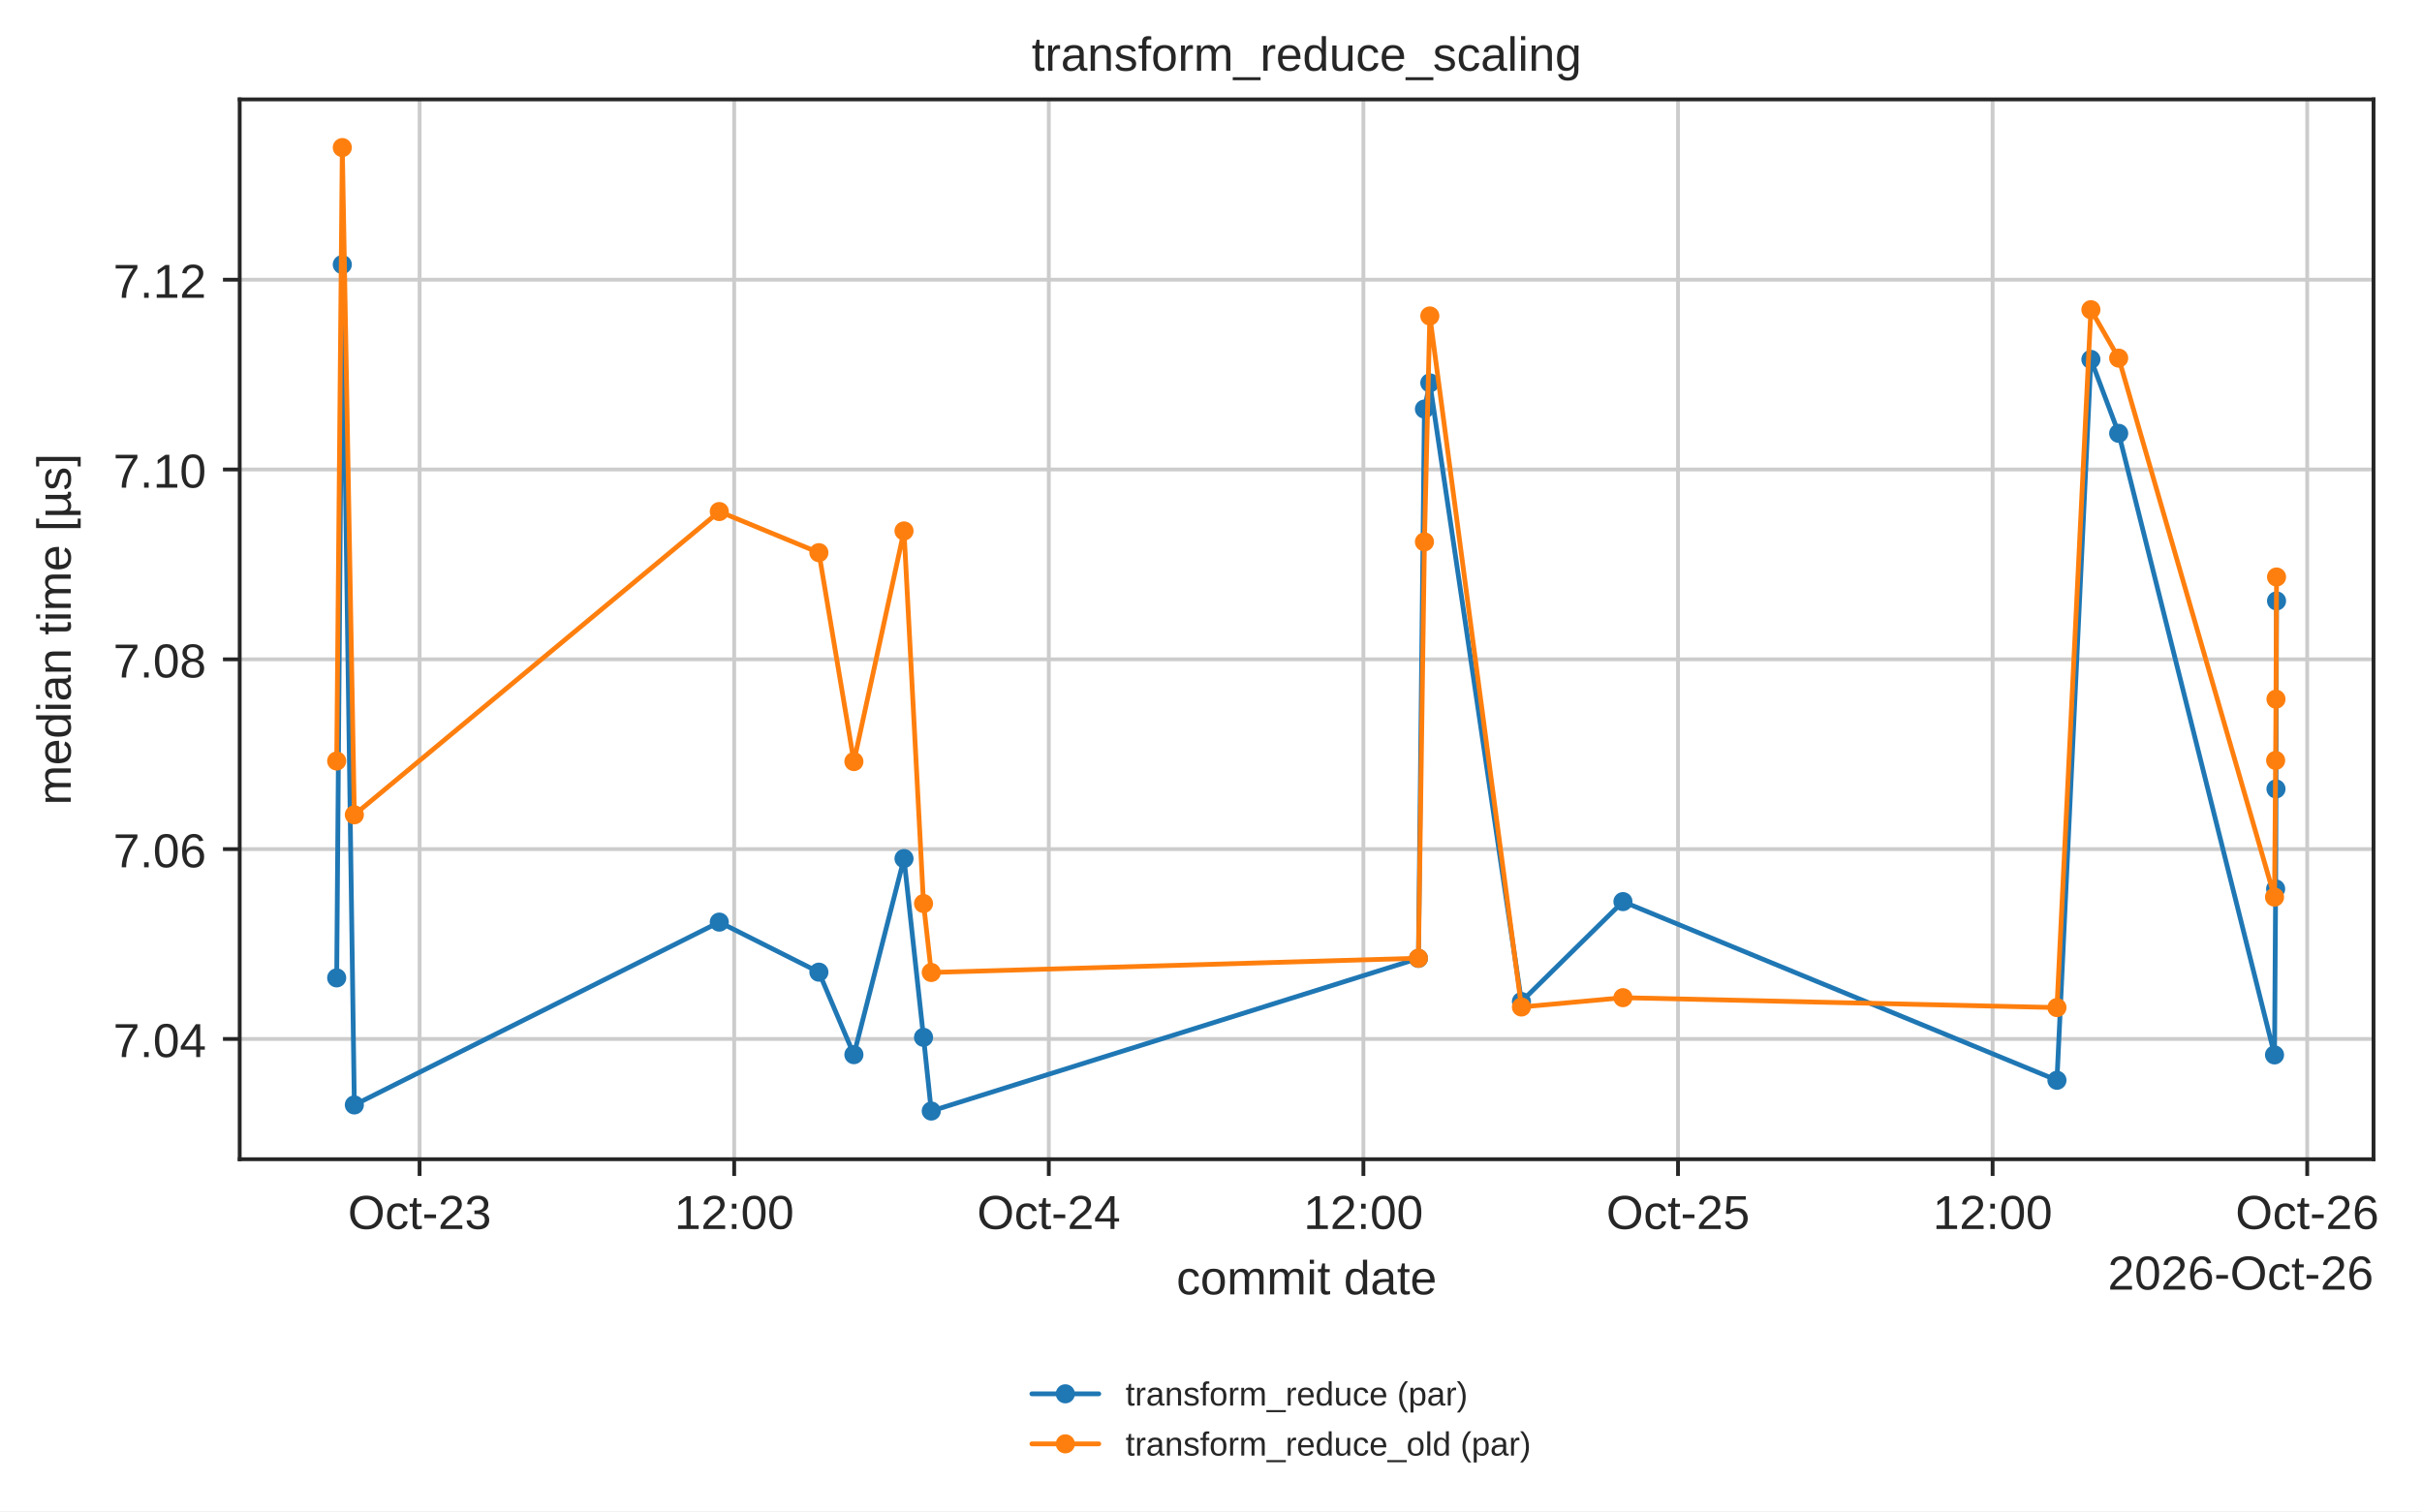
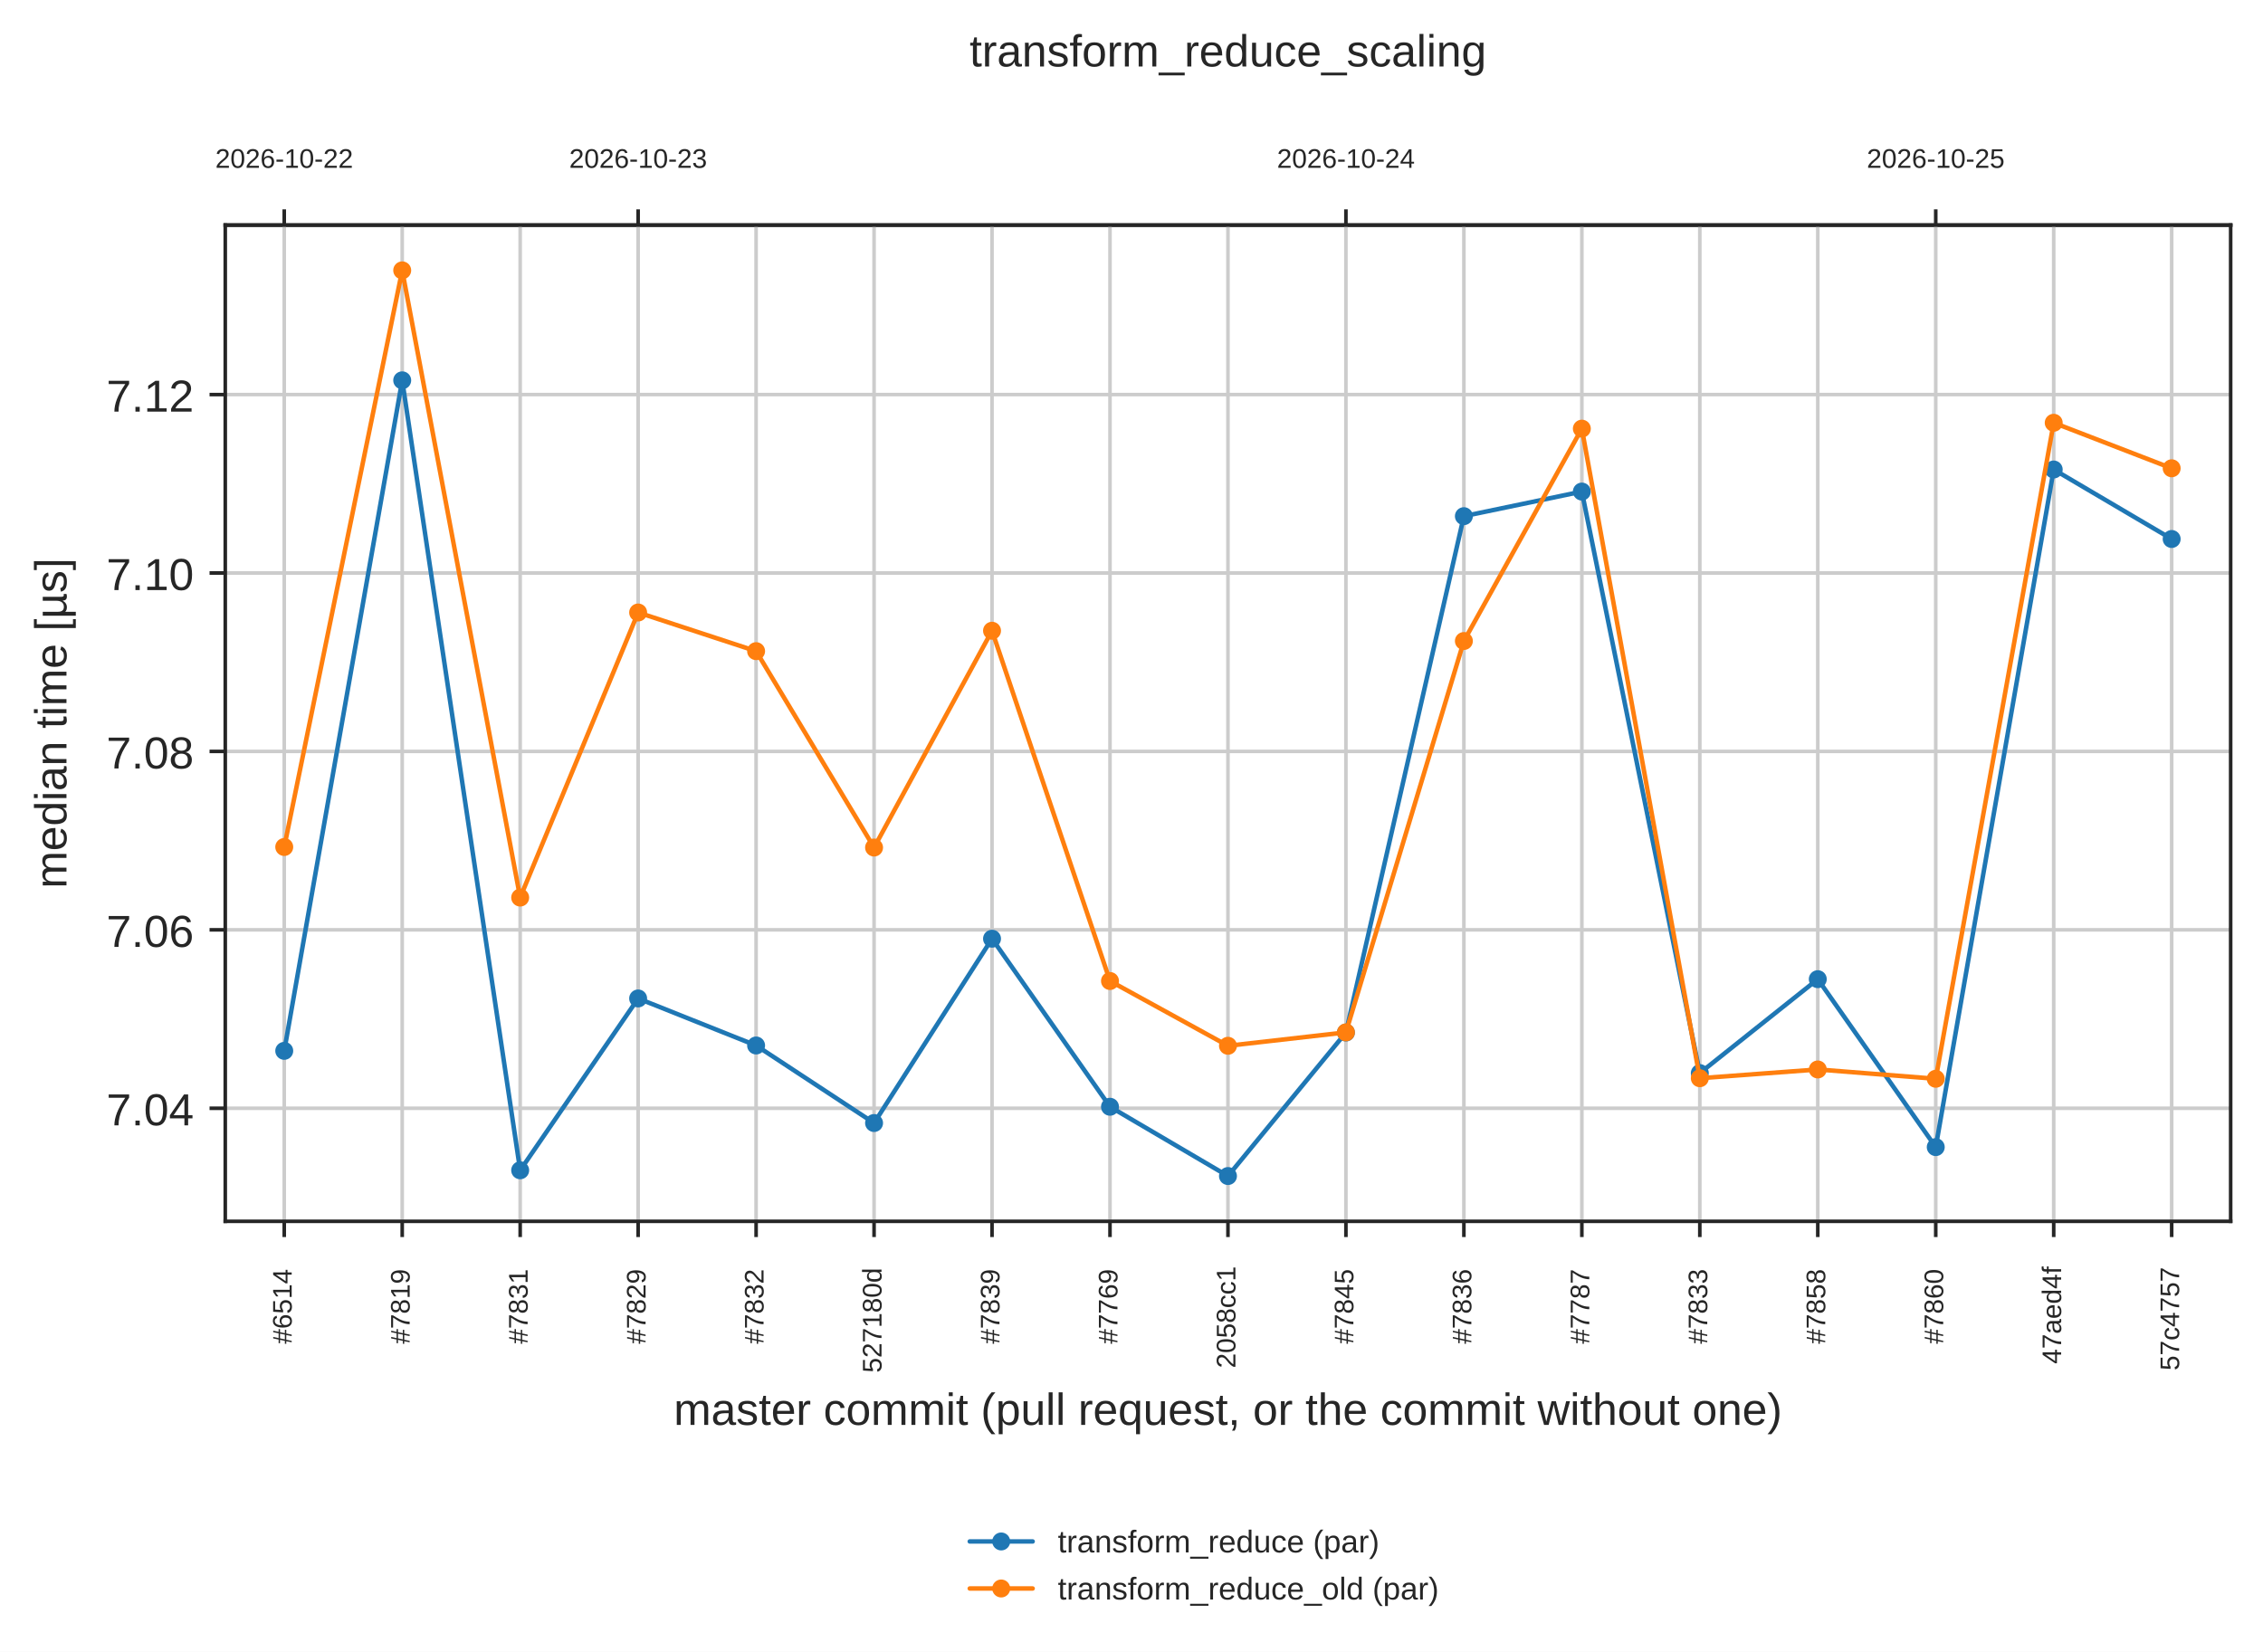
- <svg xmlns="http://www.w3.org/2000/svg" xmlns:xlink="http://www.w3.org/1999/xlink" width="506.683pt" height="316.214pt" viewBox="0 0 506.683 316.214" version="1.1">
+ <svg xmlns="http://www.w3.org/2000/svg" xmlns:xlink="http://www.w3.org/1999/xlink" width="503.744pt" height="367.697pt" viewBox="0 0 503.744 367.697" version="1.1">
  <defs>
    <style type="text/css">*{stroke-linejoin: round; stroke-linecap: butt}</style>
  </defs>
  <g id="figure_1">
    <g id="patch_1">
-       <path d="M 0 316.214  L 506.683 316.214  L 506.683 0  L 0 0  z " style="fill: #ffffff" />
+       <path d="M 0 367.697  L 503.744 367.697  L 503.744 0  L 0 0  z " style="fill: #ffffff" />
    </g>
    <g id="axes_1">
      <g id="patch_2">
-         <path d="M 50.144 242.558  L 496.544 242.558  L 496.544 20.798  L 50.144 20.798  z " style="fill: #ffffff" />
-       </g>
-       <g id="matplotlib.axis_1">
-         <g id="xtick_1">
-           <g id="line2d_1">
-             <path d="M 87.777 242.558  L 87.777 20.798  " clip-path="url(#p9fd363aa4a)" style="fill: none; stroke: #cccccc; stroke-width: 0.8; stroke-linecap: round" />
-           </g>
-           <g id="line2d_2">
+         <path d="M 50.144 271.865  L 496.544 271.865  L 496.544 50.105  L 50.144 50.105  z " style="fill: #ffffff" />
+       </g>
+       <g id="axes_2">
+         <g id="patch_3">
+           <path d="M 50.144 50.105  L 496.544 50.105  L 496.544 50.105  L 50.144 50.105  z " style="fill: #ffffff" />
+         </g>
+         <g id="matplotlib.axis_1">
+           <g id="xtick_1">
+             <g id="line2d_1">
+               <path d="M 63.273 50.105  L 63.273 50.105  " clip-path="url(#p94e47626df)" style="fill: none; stroke: #cccccc; stroke-width: 0.8; stroke-linecap: round" />
+             </g>
+             <g id="line2d_2">
+               <defs>
+                 <path id="m009edd776a" d="M 0 0  L 0 -3.5  " style="stroke: #262626; stroke-width: 0.8" />
+               </defs>
+               <g>
+                 <use xlink:href="#m009edd776a" x="63.273" y="50.105" style="fill: #262626; stroke: #262626; stroke-width: 0.8" />
+               </g>
+             </g>
+             <g id="text_1">
+               <text style="fill: #262626; font: 6px 'Arial', 'DejaVu Sans', 'Liberation Sans', 'Bitstream Vera Sans', sans-serif; text-anchor: middle" x="63.273" y="37.358" transform="rotate(-0 63.27316 37.3575)">2026-10-22</text>
+             </g>
+           </g>
+           <g id="xtick_2">
+             <g id="line2d_3">
+               <path d="M 142.05 50.105  L 142.05 50.105  " clip-path="url(#p94e47626df)" style="fill: none; stroke: #cccccc; stroke-width: 0.8; stroke-linecap: round" />
+             </g>
+             <g id="line2d_4">
+               <g>
+                 <use xlink:href="#m009edd776a" x="142.05" y="50.105" style="fill: #262626; stroke: #262626; stroke-width: 0.8" />
+               </g>
+             </g>
+             <g id="text_2">
+               <text style="fill: #262626; font: 6px 'Arial', 'DejaVu Sans', 'Liberation Sans', 'Bitstream Vera Sans', sans-serif; text-anchor: middle" x="142.05" y="37.358" transform="rotate(-0 142.0496 37.3575)">2026-10-23</text>
+             </g>
+           </g>
+           <g id="xtick_3">
+             <g id="line2d_5">
+               <path d="M 299.603 50.105  L 299.603 50.105  " clip-path="url(#p94e47626df)" style="fill: none; stroke: #cccccc; stroke-width: 0.8; stroke-linecap: round" />
+             </g>
+             <g id="line2d_6">
+               <g>
+                 <use xlink:href="#m009edd776a" x="299.603" y="50.105" style="fill: #262626; stroke: #262626; stroke-width: 0.8" />
+               </g>
+             </g>
+             <g id="text_3">
+               <text style="fill: #262626; font: 6px 'Arial', 'DejaVu Sans', 'Liberation Sans', 'Bitstream Vera Sans', sans-serif; text-anchor: middle" x="299.603" y="37.358" transform="rotate(-0 299.6026 37.3575)">2026-10-24</text>
+             </g>
+           </g>
+           <g id="xtick_4">
+             <g id="line2d_7">
+               <path d="M 430.897 50.105  L 430.897 50.105  " clip-path="url(#p94e47626df)" style="fill: none; stroke: #cccccc; stroke-width: 0.8; stroke-linecap: round" />
+             </g>
+             <g id="line2d_8">
+               <g>
+                 <use xlink:href="#m009edd776a" x="430.897" y="50.105" style="fill: #262626; stroke: #262626; stroke-width: 0.8" />
+               </g>
+             </g>
+             <g id="text_4">
+               <text style="fill: #262626; font: 6px 'Arial', 'DejaVu Sans', 'Liberation Sans', 'Bitstream Vera Sans', sans-serif; text-anchor: middle" x="430.897" y="37.358" transform="rotate(-0 430.8967 37.3575)">2026-10-25</text>
+             </g>
+           </g>
+         </g>
+         <g id="matplotlib.axis_2" />
+         <g id="patch_4">
+           <path d="M 50.144 50.105  L 496.544 50.105  " style="fill: none; stroke: #262626; stroke-width: 0.8; stroke-linejoin: miter; stroke-linecap: square" />
+         </g>
+       </g>
+       <g id="matplotlib.axis_3">
+         <g id="xtick_5">
+           <g id="line2d_9">
+             <path d="M 63.273 271.865  L 63.273 50.105  " clip-path="url(#p60f7339e85)" style="fill: none; stroke: #cccccc; stroke-width: 0.8; stroke-linecap: round" />
+           </g>
+           <g id="line2d_10">
            <defs>
              <path id="mdfc5214045" d="M 0 0  L 0 3.5  " style="stroke: #262626; stroke-width: 0.8" />
            </defs>
            <g>
-               <use xlink:href="#mdfc5214045" x="87.777" y="242.558" style="fill: #262626; stroke: #262626; stroke-width: 0.8" />
-             </g>
-           </g>
-           <g id="text_1">
-             <text style="fill: #262626; font: 10px 'Arial', 'DejaVu Sans', 'Liberation Sans', 'Bitstream Vera Sans', sans-serif; text-anchor: middle" x="87.777" y="257.157" transform="rotate(-0 87.77681 257.1569)">Oct-23</text>
-           </g>
-         </g>
-         <g id="xtick_2">
-           <g id="line2d_3">
-             <path d="M 153.593 242.558  L 153.593 20.798  " clip-path="url(#p9fd363aa4a)" style="fill: none; stroke: #cccccc; stroke-width: 0.8; stroke-linecap: round" />
-           </g>
-           <g id="line2d_4">
-             <g>
-               <use xlink:href="#mdfc5214045" x="153.593" y="242.558" style="fill: #262626; stroke: #262626; stroke-width: 0.8" />
-             </g>
-           </g>
-           <g id="text_2">
-             <text style="fill: #262626; font: 10px 'Arial', 'DejaVu Sans', 'Liberation Sans', 'Bitstream Vera Sans', sans-serif; text-anchor: middle" x="153.593" y="257.157" transform="rotate(-0 153.5926 257.1569)">12:00</text>
-           </g>
-         </g>
-         <g id="xtick_3">
-           <g id="line2d_5">
-             <path d="M 219.408 242.558  L 219.408 20.798  " clip-path="url(#p9fd363aa4a)" style="fill: none; stroke: #cccccc; stroke-width: 0.8; stroke-linecap: round" />
-           </g>
-           <g id="line2d_6">
-             <g>
-               <use xlink:href="#mdfc5214045" x="219.408" y="242.558" style="fill: #262626; stroke: #262626; stroke-width: 0.8" />
-             </g>
-           </g>
-           <g id="text_3">
-             <text style="fill: #262626; font: 10px 'Arial', 'DejaVu Sans', 'Liberation Sans', 'Bitstream Vera Sans', sans-serif; text-anchor: middle" x="219.408" y="257.157" transform="rotate(-0 219.4083 257.1569)">Oct-24</text>
-           </g>
-         </g>
-         <g id="xtick_4">
-           <g id="line2d_7">
-             <path d="M 285.224 242.558  L 285.224 20.798  " clip-path="url(#p9fd363aa4a)" style="fill: none; stroke: #cccccc; stroke-width: 0.8; stroke-linecap: round" />
-           </g>
-           <g id="line2d_8">
-             <g>
-               <use xlink:href="#mdfc5214045" x="285.224" y="242.558" style="fill: #262626; stroke: #262626; stroke-width: 0.8" />
-             </g>
-           </g>
-           <g id="text_4">
-             <text style="fill: #262626; font: 10px 'Arial', 'DejaVu Sans', 'Liberation Sans', 'Bitstream Vera Sans', sans-serif; text-anchor: middle" x="285.224" y="257.157" transform="rotate(-0 285.2241 257.1569)">12:00</text>
-           </g>
-         </g>
-         <g id="xtick_5">
-           <g id="line2d_9">
-             <path d="M 351.04 242.558  L 351.04 20.798  " clip-path="url(#p9fd363aa4a)" style="fill: none; stroke: #cccccc; stroke-width: 0.8; stroke-linecap: round" />
-           </g>
-           <g id="line2d_10">
-             <g>
-               <use xlink:href="#mdfc5214045" x="351.04" y="242.558" style="fill: #262626; stroke: #262626; stroke-width: 0.8" />
+               <use xlink:href="#mdfc5214045" x="63.273" y="271.865" style="fill: #262626; stroke: #262626; stroke-width: 0.8" />
            </g>
          </g>
          <g id="text_5">
-             <text style="fill: #262626; font: 10px 'Arial', 'DejaVu Sans', 'Liberation Sans', 'Bitstream Vera Sans', sans-serif; text-anchor: middle" x="351.04" y="257.157" transform="rotate(-0 351.0399 257.1569)">Oct-25</text>
+             <text style="fill: #262626; font: 6px 'Arial', 'DejaVu Sans', 'Liberation Sans', 'Bitstream Vera Sans', sans-serif" transform="translate(64.92879 299.1631) rotate(-90)">#6514</text>
          </g>
        </g>
        <g id="xtick_6">
          <g id="line2d_11">
-             <path d="M 416.856 242.558  L 416.856 20.798  " clip-path="url(#p9fd363aa4a)" style="fill: none; stroke: #cccccc; stroke-width: 0.8; stroke-linecap: round" />
+             <path d="M 89.532 271.865  L 89.532 50.105  " clip-path="url(#p60f7339e85)" style="fill: none; stroke: #cccccc; stroke-width: 0.8; stroke-linecap: round" />
          </g>
          <g id="line2d_12">
            <g>
-               <use xlink:href="#mdfc5214045" x="416.856" y="242.558" style="fill: #262626; stroke: #262626; stroke-width: 0.8" />
+               <use xlink:href="#mdfc5214045" x="89.532" y="271.865" style="fill: #262626; stroke: #262626; stroke-width: 0.8" />
            </g>
          </g>
          <g id="text_6">
-             <text style="fill: #262626; font: 10px 'Arial', 'DejaVu Sans', 'Liberation Sans', 'Bitstream Vera Sans', sans-serif; text-anchor: middle" x="416.856" y="257.157" transform="rotate(-0 416.8556 257.1569)">12:00</text>
+             <text style="fill: #262626; font: 6px 'Arial', 'DejaVu Sans', 'Liberation Sans', 'Bitstream Vera Sans', sans-serif" transform="translate(91.18761 299.1631) rotate(-90)">#7819</text>
          </g>
        </g>
        <g id="xtick_7">
          <g id="line2d_13">
-             <path d="M 482.671 242.558  L 482.671 20.798  " clip-path="url(#p9fd363aa4a)" style="fill: none; stroke: #cccccc; stroke-width: 0.8; stroke-linecap: round" />
+             <path d="M 115.791 271.865  L 115.791 50.105  " clip-path="url(#p60f7339e85)" style="fill: none; stroke: #cccccc; stroke-width: 0.8; stroke-linecap: round" />
          </g>
          <g id="line2d_14">
            <g>
-               <use xlink:href="#mdfc5214045" x="482.671" y="242.558" style="fill: #262626; stroke: #262626; stroke-width: 0.8" />
+               <use xlink:href="#mdfc5214045" x="115.791" y="271.865" style="fill: #262626; stroke: #262626; stroke-width: 0.8" />
            </g>
          </g>
          <g id="text_7">
-             <text style="fill: #262626; font: 10px 'Arial', 'DejaVu Sans', 'Liberation Sans', 'Bitstream Vera Sans', sans-serif; text-anchor: middle" x="482.671" y="257.157" transform="rotate(-0 482.6714 257.1569)">Oct-26</text>
-           </g>
-         </g>
-         <g id="text_8">
-           <text style="fill: #262626; font: 10px 'Arial', 'DejaVu Sans', 'Liberation Sans', 'Bitstream Vera Sans', sans-serif; text-anchor: middle" x="273.344" y="270.835" transform="rotate(-0 273.3438 270.835)">commit date</text>
-         </g>
-         <g id="text_9">
-           <text style="fill: #262626; font: 10px 'Arial', 'DejaVu Sans', 'Liberation Sans', 'Bitstream Vera Sans', sans-serif; text-anchor: end" x="496.544" y="269.835" transform="rotate(-0 496.5437 269.835)">2026-Oct-26</text>
-         </g>
-       </g>
-       <g id="matplotlib.axis_2">
+             <text style="fill: #262626; font: 6px 'Arial', 'DejaVu Sans', 'Liberation Sans', 'Bitstream Vera Sans', sans-serif" transform="translate(117.4464 299.1631) rotate(-90)">#7831</text>
+           </g>
+         </g>
+         <g id="xtick_8">
+           <g id="line2d_15">
+             <path d="M 142.05 271.865  L 142.05 50.105  " clip-path="url(#p60f7339e85)" style="fill: none; stroke: #cccccc; stroke-width: 0.8; stroke-linecap: round" />
+           </g>
+           <g id="line2d_16">
+             <g>
+               <use xlink:href="#mdfc5214045" x="142.05" y="271.865" style="fill: #262626; stroke: #262626; stroke-width: 0.8" />
+             </g>
+           </g>
+           <g id="text_8">
+             <text style="fill: #262626; font: 6px 'Arial', 'DejaVu Sans', 'Liberation Sans', 'Bitstream Vera Sans', sans-serif" transform="translate(143.7053 299.1631) rotate(-90)">#7829</text>
+           </g>
+         </g>
+         <g id="xtick_9">
+           <g id="line2d_17">
+             <path d="M 168.308 271.865  L 168.308 50.105  " clip-path="url(#p60f7339e85)" style="fill: none; stroke: #cccccc; stroke-width: 0.8; stroke-linecap: round" />
+           </g>
+           <g id="line2d_18">
+             <g>
+               <use xlink:href="#mdfc5214045" x="168.308" y="271.865" style="fill: #262626; stroke: #262626; stroke-width: 0.8" />
+             </g>
+           </g>
+           <g id="text_9">
+             <text style="fill: #262626; font: 6px 'Arial', 'DejaVu Sans', 'Liberation Sans', 'Bitstream Vera Sans', sans-serif" transform="translate(169.9641 299.1631) rotate(-90)">#7832</text>
+           </g>
+         </g>
+         <g id="xtick_10">
+           <g id="line2d_19">
+             <path d="M 194.567 271.865  L 194.567 50.105  " clip-path="url(#p60f7339e85)" style="fill: none; stroke: #cccccc; stroke-width: 0.8; stroke-linecap: round" />
+           </g>
+           <g id="line2d_20">
+             <g>
+               <use xlink:href="#mdfc5214045" x="194.567" y="271.865" style="fill: #262626; stroke: #262626; stroke-width: 0.8" />
+             </g>
+           </g>
+           <g id="text_10">
+             <text style="fill: #262626; font: 6px 'Arial', 'DejaVu Sans', 'Liberation Sans', 'Bitstream Vera Sans', sans-serif" transform="translate(196.2229 305.5794) rotate(-90)">527180d</text>
+           </g>
+         </g>
+         <g id="xtick_11">
+           <g id="line2d_21">
+             <path d="M 220.826 271.865  L 220.826 50.105  " clip-path="url(#p60f7339e85)" style="fill: none; stroke: #cccccc; stroke-width: 0.8; stroke-linecap: round" />
+           </g>
+           <g id="line2d_22">
+             <g>
+               <use xlink:href="#mdfc5214045" x="220.826" y="271.865" style="fill: #262626; stroke: #262626; stroke-width: 0.8" />
+             </g>
+           </g>
+           <g id="text_11">
+             <text style="fill: #262626; font: 6px 'Arial', 'DejaVu Sans', 'Liberation Sans', 'Bitstream Vera Sans', sans-serif" transform="translate(222.4817 299.1631) rotate(-90)">#7839</text>
+           </g>
+         </g>
+         <g id="xtick_12">
+           <g id="line2d_23">
+             <path d="M 247.085 271.865  L 247.085 50.105  " clip-path="url(#p60f7339e85)" style="fill: none; stroke: #cccccc; stroke-width: 0.8; stroke-linecap: round" />
+           </g>
+           <g id="line2d_24">
+             <g>
+               <use xlink:href="#mdfc5214045" x="247.085" y="271.865" style="fill: #262626; stroke: #262626; stroke-width: 0.8" />
+             </g>
+           </g>
+           <g id="text_12">
+             <text style="fill: #262626; font: 6px 'Arial', 'DejaVu Sans', 'Liberation Sans', 'Bitstream Vera Sans', sans-serif" transform="translate(248.7406 299.1631) rotate(-90)">#7769</text>
+           </g>
+         </g>
+         <g id="xtick_13">
+           <g id="line2d_25">
+             <path d="M 273.344 271.865  L 273.344 50.105  " clip-path="url(#p60f7339e85)" style="fill: none; stroke: #cccccc; stroke-width: 0.8; stroke-linecap: round" />
+           </g>
+           <g id="line2d_26">
+             <g>
+               <use xlink:href="#mdfc5214045" x="273.344" y="271.865" style="fill: #262626; stroke: #262626; stroke-width: 0.8" />
+             </g>
+           </g>
+           <g id="text_13">
+             <text style="fill: #262626; font: 6px 'Arial', 'DejaVu Sans', 'Liberation Sans', 'Bitstream Vera Sans', sans-serif" transform="translate(274.9994 304.5509) rotate(-90)">2058cc1</text>
+           </g>
+         </g>
+         <g id="xtick_14">
+           <g id="line2d_27">
+             <path d="M 299.603 271.865  L 299.603 50.105  " clip-path="url(#p60f7339e85)" style="fill: none; stroke: #cccccc; stroke-width: 0.8; stroke-linecap: round" />
+           </g>
+           <g id="line2d_28">
+             <g>
+               <use xlink:href="#mdfc5214045" x="299.603" y="271.865" style="fill: #262626; stroke: #262626; stroke-width: 0.8" />
+             </g>
+           </g>
+           <g id="text_14">
+             <text style="fill: #262626; font: 6px 'Arial', 'DejaVu Sans', 'Liberation Sans', 'Bitstream Vera Sans', sans-serif" transform="translate(301.2582 299.1631) rotate(-90)">#7845</text>
+           </g>
+         </g>
+         <g id="xtick_15">
+           <g id="line2d_29">
+             <path d="M 325.861 271.865  L 325.861 50.105  " clip-path="url(#p60f7339e85)" style="fill: none; stroke: #cccccc; stroke-width: 0.8; stroke-linecap: round" />
+           </g>
+           <g id="line2d_30">
+             <g>
+               <use xlink:href="#mdfc5214045" x="325.861" y="271.865" style="fill: #262626; stroke: #262626; stroke-width: 0.8" />
+             </g>
+           </g>
+           <g id="text_15">
+             <text style="fill: #262626; font: 6px 'Arial', 'DejaVu Sans', 'Liberation Sans', 'Bitstream Vera Sans', sans-serif" transform="translate(327.517 299.1631) rotate(-90)">#7836</text>
+           </g>
+         </g>
+         <g id="xtick_16">
+           <g id="line2d_31">
+             <path d="M 352.12 271.865  L 352.12 50.105  " clip-path="url(#p60f7339e85)" style="fill: none; stroke: #cccccc; stroke-width: 0.8; stroke-linecap: round" />
+           </g>
+           <g id="line2d_32">
+             <g>
+               <use xlink:href="#mdfc5214045" x="352.12" y="271.865" style="fill: #262626; stroke: #262626; stroke-width: 0.8" />
+             </g>
+           </g>
+           <g id="text_16">
+             <text style="fill: #262626; font: 6px 'Arial', 'DejaVu Sans', 'Liberation Sans', 'Bitstream Vera Sans', sans-serif" transform="translate(353.7758 299.1631) rotate(-90)">#7787</text>
+           </g>
+         </g>
+         <g id="xtick_17">
+           <g id="line2d_33">
+             <path d="M 378.379 271.865  L 378.379 50.105  " clip-path="url(#p60f7339e85)" style="fill: none; stroke: #cccccc; stroke-width: 0.8; stroke-linecap: round" />
+           </g>
+           <g id="line2d_34">
+             <g>
+               <use xlink:href="#mdfc5214045" x="378.379" y="271.865" style="fill: #262626; stroke: #262626; stroke-width: 0.8" />
+             </g>
+           </g>
+           <g id="text_17">
+             <text style="fill: #262626; font: 6px 'Arial', 'DejaVu Sans', 'Liberation Sans', 'Bitstream Vera Sans', sans-serif" transform="translate(380.0347 299.1631) rotate(-90)">#7833</text>
+           </g>
+         </g>
+         <g id="xtick_18">
+           <g id="line2d_35">
+             <path d="M 404.638 271.865  L 404.638 50.105  " clip-path="url(#p60f7339e85)" style="fill: none; stroke: #cccccc; stroke-width: 0.8; stroke-linecap: round" />
+           </g>
+           <g id="line2d_36">
+             <g>
+               <use xlink:href="#mdfc5214045" x="404.638" y="271.865" style="fill: #262626; stroke: #262626; stroke-width: 0.8" />
+             </g>
+           </g>
+           <g id="text_18">
+             <text style="fill: #262626; font: 6px 'Arial', 'DejaVu Sans', 'Liberation Sans', 'Bitstream Vera Sans', sans-serif" transform="translate(406.2935 299.1631) rotate(-90)">#7858</text>
+           </g>
+         </g>
+         <g id="xtick_19">
+           <g id="line2d_37">
+             <path d="M 430.897 271.865  L 430.897 50.105  " clip-path="url(#p60f7339e85)" style="fill: none; stroke: #cccccc; stroke-width: 0.8; stroke-linecap: round" />
+           </g>
+           <g id="line2d_38">
+             <g>
+               <use xlink:href="#mdfc5214045" x="430.897" y="271.865" style="fill: #262626; stroke: #262626; stroke-width: 0.8" />
+             </g>
+           </g>
+           <g id="text_19">
+             <text style="fill: #262626; font: 6px 'Arial', 'DejaVu Sans', 'Liberation Sans', 'Bitstream Vera Sans', sans-serif" transform="translate(432.5523 299.1631) rotate(-90)">#7860</text>
+           </g>
+         </g>
+         <g id="xtick_20">
+           <g id="line2d_39">
+             <path d="M 457.156 271.865  L 457.156 50.105  " clip-path="url(#p60f7339e85)" style="fill: none; stroke: #cccccc; stroke-width: 0.8; stroke-linecap: round" />
+           </g>
+           <g id="line2d_40">
+             <g>
+               <use xlink:href="#mdfc5214045" x="457.156" y="271.865" style="fill: #262626; stroke: #262626; stroke-width: 0.8" />
+             </g>
+           </g>
+           <g id="text_20">
+             <text style="fill: #262626; font: 6px 'Arial', 'DejaVu Sans', 'Liberation Sans', 'Bitstream Vera Sans', sans-serif" transform="translate(458.8111 303.6078) rotate(-90)">47aed4f</text>
+           </g>
+         </g>
+         <g id="xtick_21">
+           <g id="line2d_41">
+             <path d="M 483.414 271.865  L 483.414 50.105  " clip-path="url(#p60f7339e85)" style="fill: none; stroke: #cccccc; stroke-width: 0.8; stroke-linecap: round" />
+           </g>
+           <g id="line2d_42">
+             <g>
+               <use xlink:href="#mdfc5214045" x="483.414" y="271.865" style="fill: #262626; stroke: #262626; stroke-width: 0.8" />
+             </g>
+           </g>
+           <g id="text_21">
+             <text style="fill: #262626; font: 6px 'Arial', 'DejaVu Sans', 'Liberation Sans', 'Bitstream Vera Sans', sans-serif" transform="translate(485.07 305.0694) rotate(-90)">57c4757</text>
+           </g>
+         </g>
+         <g id="text_22">
+           <text style="fill: #262626; font: 10px 'Arial', 'DejaVu Sans', 'Liberation Sans', 'Bitstream Vera Sans', sans-serif; text-anchor: middle" x="273.344" y="317.178" transform="rotate(-0 273.3438 317.1778)">master commit (pull request, or the commit without one)</text>
+         </g>
+       </g>
+       <g id="matplotlib.axis_4">
        <g id="ytick_1">
-           <g id="line2d_15">
-             <path d="M 50.144 217.391  L 496.544 217.391  " clip-path="url(#p9fd363aa4a)" style="fill: none; stroke: #cccccc; stroke-width: 0.8; stroke-linecap: round" />
-           </g>
-           <g id="line2d_16">
+           <g id="line2d_43">
+             <path d="M 50.144 246.697  L 496.544 246.697  " clip-path="url(#p60f7339e85)" style="fill: none; stroke: #cccccc; stroke-width: 0.8; stroke-linecap: round" />
+           </g>
+           <g id="line2d_44">
            <defs>
              <path id="m414165cd4d" d="M 0 0  L -3.5 0  " style="stroke: #262626; stroke-width: 0.8" />
            </defs>
            <g>
-               <use xlink:href="#m414165cd4d" x="50.144" y="217.391" style="fill: #262626; stroke: #262626; stroke-width: 0.8" />
-             </g>
-           </g>
-           <g id="text_10">
-             <text style="fill: #262626; font: 10px 'Arial', 'DejaVu Sans', 'Liberation Sans', 'Bitstream Vera Sans', sans-serif; text-anchor: end" x="43.144" y="221.19" transform="rotate(-0 43.14375 221.1898)">7.04</text>
+               <use xlink:href="#m414165cd4d" x="50.144" y="246.697" style="fill: #262626; stroke: #262626; stroke-width: 0.8" />
+             </g>
+           </g>
+           <g id="text_23">
+             <text style="fill: #262626; font: 10px 'Arial', 'DejaVu Sans', 'Liberation Sans', 'Bitstream Vera Sans', sans-serif; text-anchor: end" x="43.144" y="250.497" transform="rotate(-0 43.14375 250.4966)">7.04</text>
          </g>
        </g>
        <g id="ytick_2">
-           <g id="line2d_17">
-             <path d="M 50.144 177.674  L 496.544 177.674  " clip-path="url(#p9fd363aa4a)" style="fill: none; stroke: #cccccc; stroke-width: 0.8; stroke-linecap: round" />
-           </g>
-           <g id="line2d_18">
-             <g>
-               <use xlink:href="#m414165cd4d" x="50.144" y="177.674" style="fill: #262626; stroke: #262626; stroke-width: 0.8" />
-             </g>
-           </g>
-           <g id="text_11">
-             <text style="fill: #262626; font: 10px 'Arial', 'DejaVu Sans', 'Liberation Sans', 'Bitstream Vera Sans', sans-serif; text-anchor: end" x="43.144" y="181.473" transform="rotate(-0 43.14375 181.4729)">7.06</text>
+           <g id="line2d_45">
+             <path d="M 50.144 206.981  L 496.544 206.981  " clip-path="url(#p60f7339e85)" style="fill: none; stroke: #cccccc; stroke-width: 0.8; stroke-linecap: round" />
+           </g>
+           <g id="line2d_46">
+             <g>
+               <use xlink:href="#m414165cd4d" x="50.144" y="206.981" style="fill: #262626; stroke: #262626; stroke-width: 0.8" />
+             </g>
+           </g>
+           <g id="text_24">
+             <text style="fill: #262626; font: 10px 'Arial', 'DejaVu Sans', 'Liberation Sans', 'Bitstream Vera Sans', sans-serif; text-anchor: end" x="43.144" y="210.78" transform="rotate(-0 43.14375 210.7798)">7.06</text>
          </g>
        </g>
        <g id="ytick_3">
-           <g id="line2d_19">
-             <path d="M 50.144 137.957  L 496.544 137.957  " clip-path="url(#p9fd363aa4a)" style="fill: none; stroke: #cccccc; stroke-width: 0.8; stroke-linecap: round" />
-           </g>
-           <g id="line2d_20">
-             <g>
-               <use xlink:href="#m414165cd4d" x="50.144" y="137.957" style="fill: #262626; stroke: #262626; stroke-width: 0.8" />
-             </g>
-           </g>
-           <g id="text_12">
-             <text style="fill: #262626; font: 10px 'Arial', 'DejaVu Sans', 'Liberation Sans', 'Bitstream Vera Sans', sans-serif; text-anchor: end" x="43.144" y="141.756" transform="rotate(-0 43.14375 141.756)">7.08</text>
+           <g id="line2d_47">
+             <path d="M 50.144 167.264  L 496.544 167.264  " clip-path="url(#p60f7339e85)" style="fill: none; stroke: #cccccc; stroke-width: 0.8; stroke-linecap: round" />
+           </g>
+           <g id="line2d_48">
+             <g>
+               <use xlink:href="#m414165cd4d" x="50.144" y="167.264" style="fill: #262626; stroke: #262626; stroke-width: 0.8" />
+             </g>
+           </g>
+           <g id="text_25">
+             <text style="fill: #262626; font: 10px 'Arial', 'DejaVu Sans', 'Liberation Sans', 'Bitstream Vera Sans', sans-serif; text-anchor: end" x="43.144" y="171.063" transform="rotate(-0 43.14375 171.0629)">7.08</text>
          </g>
        </g>
        <g id="ytick_4">
-           <g id="line2d_21">
-             <path d="M 50.144 98.24  L 496.544 98.24  " clip-path="url(#p9fd363aa4a)" style="fill: none; stroke: #cccccc; stroke-width: 0.8; stroke-linecap: round" />
-           </g>
-           <g id="line2d_22">
-             <g>
-               <use xlink:href="#m414165cd4d" x="50.144" y="98.24" style="fill: #262626; stroke: #262626; stroke-width: 0.8" />
-             </g>
-           </g>
-           <g id="text_13">
-             <text style="fill: #262626; font: 10px 'Arial', 'DejaVu Sans', 'Liberation Sans', 'Bitstream Vera Sans', sans-serif; text-anchor: end" x="43.144" y="102.039" transform="rotate(-0 43.14375 102.0391)">7.10</text>
+           <g id="line2d_49">
+             <path d="M 50.144 127.547  L 496.544 127.547  " clip-path="url(#p60f7339e85)" style="fill: none; stroke: #cccccc; stroke-width: 0.8; stroke-linecap: round" />
+           </g>
+           <g id="line2d_50">
+             <g>
+               <use xlink:href="#m414165cd4d" x="50.144" y="127.547" style="fill: #262626; stroke: #262626; stroke-width: 0.8" />
+             </g>
+           </g>
+           <g id="text_26">
+             <text style="fill: #262626; font: 10px 'Arial', 'DejaVu Sans', 'Liberation Sans', 'Bitstream Vera Sans', sans-serif; text-anchor: end" x="43.144" y="131.346" transform="rotate(-0 43.14375 131.346)">7.10</text>
          </g>
        </g>
        <g id="ytick_5">
-           <g id="line2d_23">
-             <path d="M 50.144 58.523  L 496.544 58.523  " clip-path="url(#p9fd363aa4a)" style="fill: none; stroke: #cccccc; stroke-width: 0.8; stroke-linecap: round" />
-           </g>
-           <g id="line2d_24">
-             <g>
-               <use xlink:href="#m414165cd4d" x="50.144" y="58.523" style="fill: #262626; stroke: #262626; stroke-width: 0.8" />
-             </g>
-           </g>
-           <g id="text_14">
-             <text style="fill: #262626; font: 10px 'Arial', 'DejaVu Sans', 'Liberation Sans', 'Bitstream Vera Sans', sans-serif; text-anchor: end" x="43.144" y="62.322" transform="rotate(-0 43.14375 62.32225)">7.12</text>
-           </g>
-         </g>
-         <g id="text_15">
-           <text style="fill: #262626; font: 10px 'Arial', 'DejaVu Sans', 'Liberation Sans', 'Bitstream Vera Sans', sans-serif; text-anchor: middle" x="14.798" y="131.678" transform="rotate(-90 14.79844 131.6784)">median time [µs]</text>
-         </g>
-       </g>
-       <g id="line2d_25">
-         <path d="M 70.435 204.612  L 71.611 55.355  L 74.128 231.197  L 150.475 192.946  L 171.314 203.417  L 178.636 220.678  L 189.119 179.647  L 193.204 217.057  L 194.822 232.478  L 296.737 200.535  L 297.994 85.59  L 299.12 80.117  L 318.286 209.564  L 339.521 188.655  L 430.314 226.038  L 437.417 75.205  L 443.229 90.672  L 475.831 220.73  L 476.065 185.989  L 476.136 165.078  L 476.253 125.736  " clip-path="url(#p9fd363aa4a)" style="fill: none; stroke: #1f77b4; stroke-linecap: round" />
+           <g id="line2d_51">
+             <path d="M 50.144 87.83  L 496.544 87.83  " clip-path="url(#p60f7339e85)" style="fill: none; stroke: #cccccc; stroke-width: 0.8; stroke-linecap: round" />
+           </g>
+           <g id="line2d_52">
+             <g>
+               <use xlink:href="#m414165cd4d" x="50.144" y="87.83" style="fill: #262626; stroke: #262626; stroke-width: 0.8" />
+             </g>
+           </g>
+           <g id="text_27">
+             <text style="fill: #262626; font: 10px 'Arial', 'DejaVu Sans', 'Liberation Sans', 'Bitstream Vera Sans', sans-serif; text-anchor: end" x="43.144" y="91.629" transform="rotate(-0 43.14375 91.62913)">7.12</text>
+           </g>
+         </g>
+         <g id="text_28">
+           <text style="fill: #262626; font: 10px 'Arial', 'DejaVu Sans', 'Liberation Sans', 'Bitstream Vera Sans', sans-serif; text-anchor: middle" x="14.798" y="160.985" transform="rotate(-90 14.79844 160.9853)">median time [µs]</text>
+         </g>
+       </g>
+       <g id="line2d_53">
+         <path d="M 63.273 233.919  L 89.532 84.662  L 115.791 260.504  L 142.05 222.253  L 168.308 232.723  L 194.567 249.985  L 220.826 208.954  L 247.085 246.364  L 273.344 261.785  L 299.603 229.842  L 325.861 114.897  L 352.12 109.424  L 378.379 238.871  L 404.638 217.962  L 430.897 255.345  L 457.156 104.512  L 483.414 119.979  " clip-path="url(#p60f7339e85)" style="fill: none; stroke: #1f77b4; stroke-linecap: round" />
        <defs>
          <path id="m20e5526daa" d="M 0 1.5  C 0.398 1.5 0.779 1.342 1.061 1.061  C 1.342 0.779 1.5 0.398 1.5 0  C 1.5 -0.398 1.342 -0.779 1.061 -1.061  C 0.779 -1.342 0.398 -1.5 0 -1.5  C -0.398 -1.5 -0.779 -1.342 -1.061 -1.061  C -1.342 -0.779 -1.5 -0.398 -1.5 0  C -1.5 0.398 -1.342 0.779 -1.061 1.061  C -0.779 1.342 -0.398 1.5 0 1.5  z " style="stroke: #1f77b4" />
        </defs>
-         <g clip-path="url(#p9fd363aa4a)">
-           <use xlink:href="#m20e5526daa" x="70.435" y="204.612" style="fill: #1f77b4; stroke: #1f77b4" />
-           <use xlink:href="#m20e5526daa" x="71.611" y="55.355" style="fill: #1f77b4; stroke: #1f77b4" />
-           <use xlink:href="#m20e5526daa" x="74.128" y="231.197" style="fill: #1f77b4; stroke: #1f77b4" />
-           <use xlink:href="#m20e5526daa" x="150.475" y="192.946" style="fill: #1f77b4; stroke: #1f77b4" />
-           <use xlink:href="#m20e5526daa" x="171.314" y="203.417" style="fill: #1f77b4; stroke: #1f77b4" />
-           <use xlink:href="#m20e5526daa" x="178.636" y="220.678" style="fill: #1f77b4; stroke: #1f77b4" />
-           <use xlink:href="#m20e5526daa" x="189.119" y="179.647" style="fill: #1f77b4; stroke: #1f77b4" />
-           <use xlink:href="#m20e5526daa" x="193.204" y="217.057" style="fill: #1f77b4; stroke: #1f77b4" />
-           <use xlink:href="#m20e5526daa" x="194.822" y="232.478" style="fill: #1f77b4; stroke: #1f77b4" />
-           <use xlink:href="#m20e5526daa" x="296.737" y="200.535" style="fill: #1f77b4; stroke: #1f77b4" />
-           <use xlink:href="#m20e5526daa" x="297.994" y="85.59" style="fill: #1f77b4; stroke: #1f77b4" />
-           <use xlink:href="#m20e5526daa" x="299.12" y="80.117" style="fill: #1f77b4; stroke: #1f77b4" />
-           <use xlink:href="#m20e5526daa" x="318.286" y="209.564" style="fill: #1f77b4; stroke: #1f77b4" />
-           <use xlink:href="#m20e5526daa" x="339.521" y="188.655" style="fill: #1f77b4; stroke: #1f77b4" />
-           <use xlink:href="#m20e5526daa" x="430.314" y="226.038" style="fill: #1f77b4; stroke: #1f77b4" />
-           <use xlink:href="#m20e5526daa" x="437.417" y="75.205" style="fill: #1f77b4; stroke: #1f77b4" />
-           <use xlink:href="#m20e5526daa" x="443.229" y="90.672" style="fill: #1f77b4; stroke: #1f77b4" />
-           <use xlink:href="#m20e5526daa" x="475.831" y="220.73" style="fill: #1f77b4; stroke: #1f77b4" />
-           <use xlink:href="#m20e5526daa" x="476.065" y="185.989" style="fill: #1f77b4; stroke: #1f77b4" />
-           <use xlink:href="#m20e5526daa" x="476.136" y="165.078" style="fill: #1f77b4; stroke: #1f77b4" />
-           <use xlink:href="#m20e5526daa" x="476.253" y="125.736" style="fill: #1f77b4; stroke: #1f77b4" />
-         </g>
-       </g>
-       <g id="line2d_26">
-         <path d="M 70.435 159.235  L 71.611 30.878  L 74.128 170.49  L 150.475 107.035  L 171.314 115.638  L 178.636 159.354  L 189.119 111.095  L 193.204 189.063  L 194.822 203.483  L 296.737 200.498  L 297.994 113.381  L 299.12 66.111  L 318.286 210.705  L 339.521 208.754  L 430.314 210.827  L 437.417 64.802  L 443.229 74.934  L 475.831 187.711  L 476.065 159.113  L 476.136 146.295  L 476.253 120.732  " clip-path="url(#p9fd363aa4a)" style="fill: none; stroke: #ff7f0e; stroke-linecap: round" />
+         <g clip-path="url(#p60f7339e85)">
+           <use xlink:href="#m20e5526daa" x="63.273" y="233.919" style="fill: #1f77b4; stroke: #1f77b4" />
+           <use xlink:href="#m20e5526daa" x="89.532" y="84.662" style="fill: #1f77b4; stroke: #1f77b4" />
+           <use xlink:href="#m20e5526daa" x="115.791" y="260.504" style="fill: #1f77b4; stroke: #1f77b4" />
+           <use xlink:href="#m20e5526daa" x="142.05" y="222.253" style="fill: #1f77b4; stroke: #1f77b4" />
+           <use xlink:href="#m20e5526daa" x="168.308" y="232.723" style="fill: #1f77b4; stroke: #1f77b4" />
+           <use xlink:href="#m20e5526daa" x="194.567" y="249.985" style="fill: #1f77b4; stroke: #1f77b4" />
+           <use xlink:href="#m20e5526daa" x="220.826" y="208.954" style="fill: #1f77b4; stroke: #1f77b4" />
+           <use xlink:href="#m20e5526daa" x="247.085" y="246.364" style="fill: #1f77b4; stroke: #1f77b4" />
+           <use xlink:href="#m20e5526daa" x="273.344" y="261.785" style="fill: #1f77b4; stroke: #1f77b4" />
+           <use xlink:href="#m20e5526daa" x="299.603" y="229.842" style="fill: #1f77b4; stroke: #1f77b4" />
+           <use xlink:href="#m20e5526daa" x="325.861" y="114.897" style="fill: #1f77b4; stroke: #1f77b4" />
+           <use xlink:href="#m20e5526daa" x="352.12" y="109.424" style="fill: #1f77b4; stroke: #1f77b4" />
+           <use xlink:href="#m20e5526daa" x="378.379" y="238.871" style="fill: #1f77b4; stroke: #1f77b4" />
+           <use xlink:href="#m20e5526daa" x="404.638" y="217.962" style="fill: #1f77b4; stroke: #1f77b4" />
+           <use xlink:href="#m20e5526daa" x="430.897" y="255.345" style="fill: #1f77b4; stroke: #1f77b4" />
+           <use xlink:href="#m20e5526daa" x="457.156" y="104.512" style="fill: #1f77b4; stroke: #1f77b4" />
+           <use xlink:href="#m20e5526daa" x="483.414" y="119.979" style="fill: #1f77b4; stroke: #1f77b4" />
+         </g>
+       </g>
+       <g id="line2d_54">
+         <path d="M 63.273 188.541  L 89.532 60.185  L 115.791 199.797  L 142.05 136.342  L 168.308 144.945  L 194.567 188.661  L 220.826 140.402  L 247.085 218.37  L 273.344 232.79  L 299.603 229.805  L 325.861 142.688  L 352.12 95.418  L 378.379 240.012  L 404.638 238.061  L 430.897 240.133  L 457.156 94.109  L 483.414 104.241  " clip-path="url(#p60f7339e85)" style="fill: none; stroke: #ff7f0e; stroke-linecap: round" />
        <defs>
          <path id="m8123a8acb4" d="M 0 1.5  C 0.398 1.5 0.779 1.342 1.061 1.061  C 1.342 0.779 1.5 0.398 1.5 0  C 1.5 -0.398 1.342 -0.779 1.061 -1.061  C 0.779 -1.342 0.398 -1.5 0 -1.5  C -0.398 -1.5 -0.779 -1.342 -1.061 -1.061  C -1.342 -0.779 -1.5 -0.398 -1.5 0  C -1.5 0.398 -1.342 0.779 -1.061 1.061  C -0.779 1.342 -0.398 1.5 0 1.5  z " style="stroke: #ff7f0e" />
        </defs>
-         <g clip-path="url(#p9fd363aa4a)">
-           <use xlink:href="#m8123a8acb4" x="70.435" y="159.235" style="fill: #ff7f0e; stroke: #ff7f0e" />
-           <use xlink:href="#m8123a8acb4" x="71.611" y="30.878" style="fill: #ff7f0e; stroke: #ff7f0e" />
-           <use xlink:href="#m8123a8acb4" x="74.128" y="170.49" style="fill: #ff7f0e; stroke: #ff7f0e" />
-           <use xlink:href="#m8123a8acb4" x="150.475" y="107.035" style="fill: #ff7f0e; stroke: #ff7f0e" />
-           <use xlink:href="#m8123a8acb4" x="171.314" y="115.638" style="fill: #ff7f0e; stroke: #ff7f0e" />
-           <use xlink:href="#m8123a8acb4" x="178.636" y="159.354" style="fill: #ff7f0e; stroke: #ff7f0e" />
-           <use xlink:href="#m8123a8acb4" x="189.119" y="111.095" style="fill: #ff7f0e; stroke: #ff7f0e" />
-           <use xlink:href="#m8123a8acb4" x="193.204" y="189.063" style="fill: #ff7f0e; stroke: #ff7f0e" />
-           <use xlink:href="#m8123a8acb4" x="194.822" y="203.483" style="fill: #ff7f0e; stroke: #ff7f0e" />
-           <use xlink:href="#m8123a8acb4" x="296.737" y="200.498" style="fill: #ff7f0e; stroke: #ff7f0e" />
-           <use xlink:href="#m8123a8acb4" x="297.994" y="113.381" style="fill: #ff7f0e; stroke: #ff7f0e" />
-           <use xlink:href="#m8123a8acb4" x="299.12" y="66.111" style="fill: #ff7f0e; stroke: #ff7f0e" />
-           <use xlink:href="#m8123a8acb4" x="318.286" y="210.705" style="fill: #ff7f0e; stroke: #ff7f0e" />
-           <use xlink:href="#m8123a8acb4" x="339.521" y="208.754" style="fill: #ff7f0e; stroke: #ff7f0e" />
-           <use xlink:href="#m8123a8acb4" x="430.314" y="210.827" style="fill: #ff7f0e; stroke: #ff7f0e" />
-           <use xlink:href="#m8123a8acb4" x="437.417" y="64.802" style="fill: #ff7f0e; stroke: #ff7f0e" />
-           <use xlink:href="#m8123a8acb4" x="443.229" y="74.934" style="fill: #ff7f0e; stroke: #ff7f0e" />
-           <use xlink:href="#m8123a8acb4" x="475.831" y="187.711" style="fill: #ff7f0e; stroke: #ff7f0e" />
-           <use xlink:href="#m8123a8acb4" x="476.065" y="159.113" style="fill: #ff7f0e; stroke: #ff7f0e" />
-           <use xlink:href="#m8123a8acb4" x="476.136" y="146.295" style="fill: #ff7f0e; stroke: #ff7f0e" />
-           <use xlink:href="#m8123a8acb4" x="476.253" y="120.732" style="fill: #ff7f0e; stroke: #ff7f0e" />
-         </g>
-       </g>
-       <g id="patch_3">
-         <path d="M 50.144 242.558  L 50.144 20.798  " style="fill: none; stroke: #262626; stroke-width: 0.8; stroke-linejoin: miter; stroke-linecap: square" />
-       </g>
-       <g id="patch_4">
-         <path d="M 496.544 242.558  L 496.544 20.798  " style="fill: none; stroke: #262626; stroke-width: 0.8; stroke-linejoin: miter; stroke-linecap: square" />
+         <g clip-path="url(#p60f7339e85)">
+           <use xlink:href="#m8123a8acb4" x="63.273" y="188.541" style="fill: #ff7f0e; stroke: #ff7f0e" />
+           <use xlink:href="#m8123a8acb4" x="89.532" y="60.185" style="fill: #ff7f0e; stroke: #ff7f0e" />
+           <use xlink:href="#m8123a8acb4" x="115.791" y="199.797" style="fill: #ff7f0e; stroke: #ff7f0e" />
+           <use xlink:href="#m8123a8acb4" x="142.05" y="136.342" style="fill: #ff7f0e; stroke: #ff7f0e" />
+           <use xlink:href="#m8123a8acb4" x="168.308" y="144.945" style="fill: #ff7f0e; stroke: #ff7f0e" />
+           <use xlink:href="#m8123a8acb4" x="194.567" y="188.661" style="fill: #ff7f0e; stroke: #ff7f0e" />
+           <use xlink:href="#m8123a8acb4" x="220.826" y="140.402" style="fill: #ff7f0e; stroke: #ff7f0e" />
+           <use xlink:href="#m8123a8acb4" x="247.085" y="218.37" style="fill: #ff7f0e; stroke: #ff7f0e" />
+           <use xlink:href="#m8123a8acb4" x="273.344" y="232.79" style="fill: #ff7f0e; stroke: #ff7f0e" />
+           <use xlink:href="#m8123a8acb4" x="299.603" y="229.805" style="fill: #ff7f0e; stroke: #ff7f0e" />
+           <use xlink:href="#m8123a8acb4" x="325.861" y="142.688" style="fill: #ff7f0e; stroke: #ff7f0e" />
+           <use xlink:href="#m8123a8acb4" x="352.12" y="95.418" style="fill: #ff7f0e; stroke: #ff7f0e" />
+           <use xlink:href="#m8123a8acb4" x="378.379" y="240.012" style="fill: #ff7f0e; stroke: #ff7f0e" />
+           <use xlink:href="#m8123a8acb4" x="404.638" y="238.061" style="fill: #ff7f0e; stroke: #ff7f0e" />
+           <use xlink:href="#m8123a8acb4" x="430.897" y="240.133" style="fill: #ff7f0e; stroke: #ff7f0e" />
+           <use xlink:href="#m8123a8acb4" x="457.156" y="94.109" style="fill: #ff7f0e; stroke: #ff7f0e" />
+           <use xlink:href="#m8123a8acb4" x="483.414" y="104.241" style="fill: #ff7f0e; stroke: #ff7f0e" />
+         </g>
      </g>
      <g id="patch_5">
-         <path d="M 50.144 242.558  L 496.544 242.558  " style="fill: none; stroke: #262626; stroke-width: 0.8; stroke-linejoin: miter; stroke-linecap: square" />
+         <path d="M 50.144 271.865  L 50.144 50.105  " style="fill: none; stroke: #262626; stroke-width: 0.8; stroke-linejoin: miter; stroke-linecap: square" />
      </g>
      <g id="patch_6">
-         <path d="M 50.144 20.798  L 496.544 20.798  " style="fill: none; stroke: #262626; stroke-width: 0.8; stroke-linejoin: miter; stroke-linecap: square" />
-       </g>
-       <g id="text_16">
+         <path d="M 496.544 271.865  L 496.544 50.105  " style="fill: none; stroke: #262626; stroke-width: 0.8; stroke-linejoin: miter; stroke-linecap: square" />
+       </g>
+       <g id="patch_7">
+         <path d="M 50.144 271.865  L 496.544 271.865  " style="fill: none; stroke: #262626; stroke-width: 0.8; stroke-linejoin: miter; stroke-linecap: square" />
+       </g>
+       <g id="patch_8">
+         <path d="M 50.144 50.105  L 496.544 50.105  " style="fill: none; stroke: #262626; stroke-width: 0.8; stroke-linejoin: miter; stroke-linecap: square" />
+       </g>
+       <g id="text_29">
        <text style="fill: #262626; font: 10px 'Arial', 'DejaVu Sans', 'Liberation Sans', 'Bitstream Vera Sans', sans-serif; text-anchor: middle" x="273.344" y="14.798" transform="rotate(-0 273.3438 14.79844)">transform_reduce_scaling</text>
      </g>
      <g id="legend_1">
-         <g id="line2d_27">
-           <path d="M 215.869 291.644  L 222.869 291.644  L 229.869 291.644  " style="fill: none; stroke: #1f77b4; stroke-linecap: round" />
+         <g id="line2d_55">
+           <path d="M 215.869 343.127  L 222.869 343.127  L 229.869 343.127  " style="fill: none; stroke: #1f77b4; stroke-linecap: round" />
          <g>
-             <use xlink:href="#m20e5526daa" x="222.869" y="291.644" style="fill: #1f77b4; stroke: #1f77b4" />
-           </g>
-         </g>
-         <g id="text_17">
-           <text style="fill: #262626; font: 7px 'Arial', 'DejaVu Sans', 'Liberation Sans', 'Bitstream Vera Sans', sans-serif; text-anchor: start" x="235.469" y="294.094" transform="rotate(-0 235.4694 294.0941)">transform_reduce (par)</text>
-         </g>
-         <g id="line2d_28">
-           <path d="M 215.869 302.114  L 222.869 302.114  L 229.869 302.114  " style="fill: none; stroke: #ff7f0e; stroke-linecap: round" />
+             <use xlink:href="#m20e5526daa" x="222.869" y="343.127" style="fill: #1f77b4; stroke: #1f77b4" />
+           </g>
+         </g>
+         <g id="text_30">
+           <text style="fill: #262626; font: 7px 'Arial', 'DejaVu Sans', 'Liberation Sans', 'Bitstream Vera Sans', sans-serif; text-anchor: start" x="235.469" y="345.577" transform="rotate(-0 235.4694 345.577)">transform_reduce (par)</text>
+         </g>
+         <g id="line2d_56">
+           <path d="M 215.869 353.596  L 222.869 353.596  L 229.869 353.596  " style="fill: none; stroke: #ff7f0e; stroke-linecap: round" />
          <g>
-             <use xlink:href="#m8123a8acb4" x="222.869" y="302.114" style="fill: #ff7f0e; stroke: #ff7f0e" />
-           </g>
-         </g>
-         <g id="text_18">
-           <text style="fill: #262626; font: 7px 'Arial', 'DejaVu Sans', 'Liberation Sans', 'Bitstream Vera Sans', sans-serif; text-anchor: start" x="235.469" y="304.564" transform="rotate(-0 235.4694 304.5635)">transform_reduce_old (par)</text>
+             <use xlink:href="#m8123a8acb4" x="222.869" y="353.596" style="fill: #ff7f0e; stroke: #ff7f0e" />
+           </g>
+         </g>
+         <g id="text_31">
+           <text style="fill: #262626; font: 7px 'Arial', 'DejaVu Sans', 'Liberation Sans', 'Bitstream Vera Sans', sans-serif; text-anchor: start" x="235.469" y="356.046" transform="rotate(-0 235.4694 356.0464)">transform_reduce_old (par)</text>
        </g>
      </g>
    </g>
  </g>
  <defs>
-     <clipPath id="p9fd363aa4a">
-       <rect x="50.144" y="20.798" width="446.4" height="221.76" />
+     <clipPath id="p94e47626df">
+       <rect x="50.144" y="50.105" width="446.4" height="0" />
+     </clipPath>
+     <clipPath id="p60f7339e85">
+       <rect x="50.144" y="50.105" width="446.4" height="221.76" />
    </clipPath>
  </defs>
</svg>
